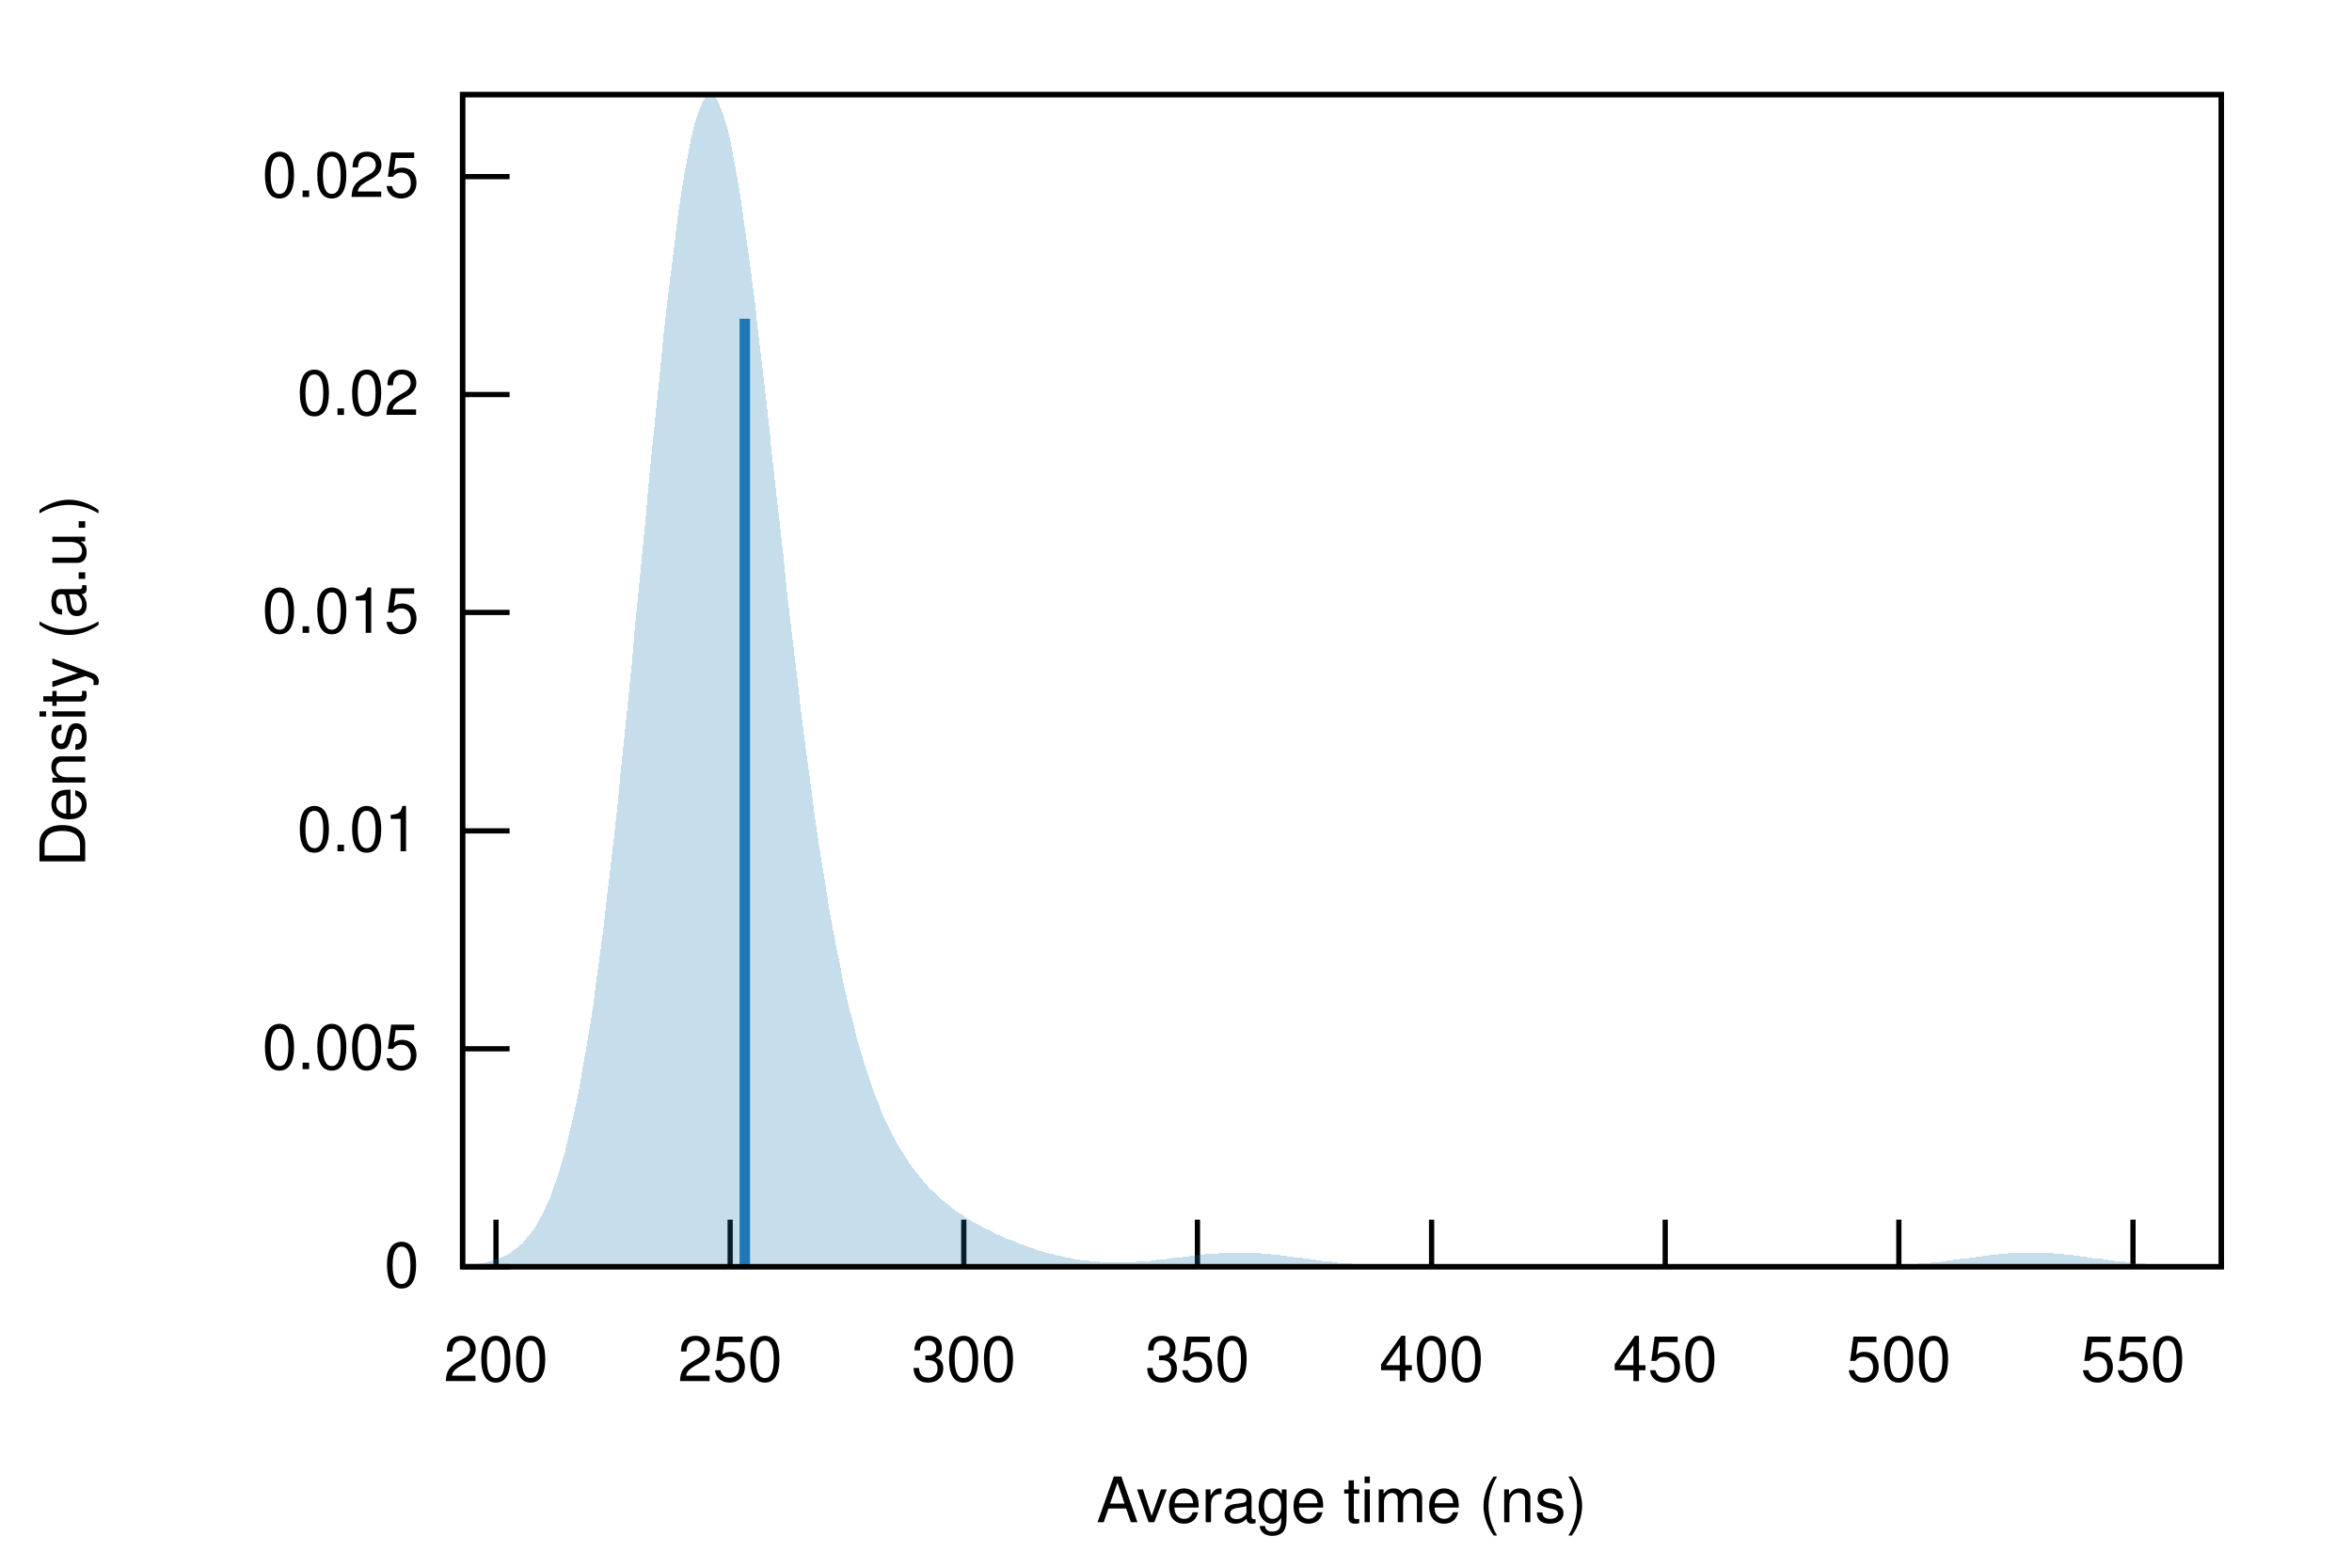
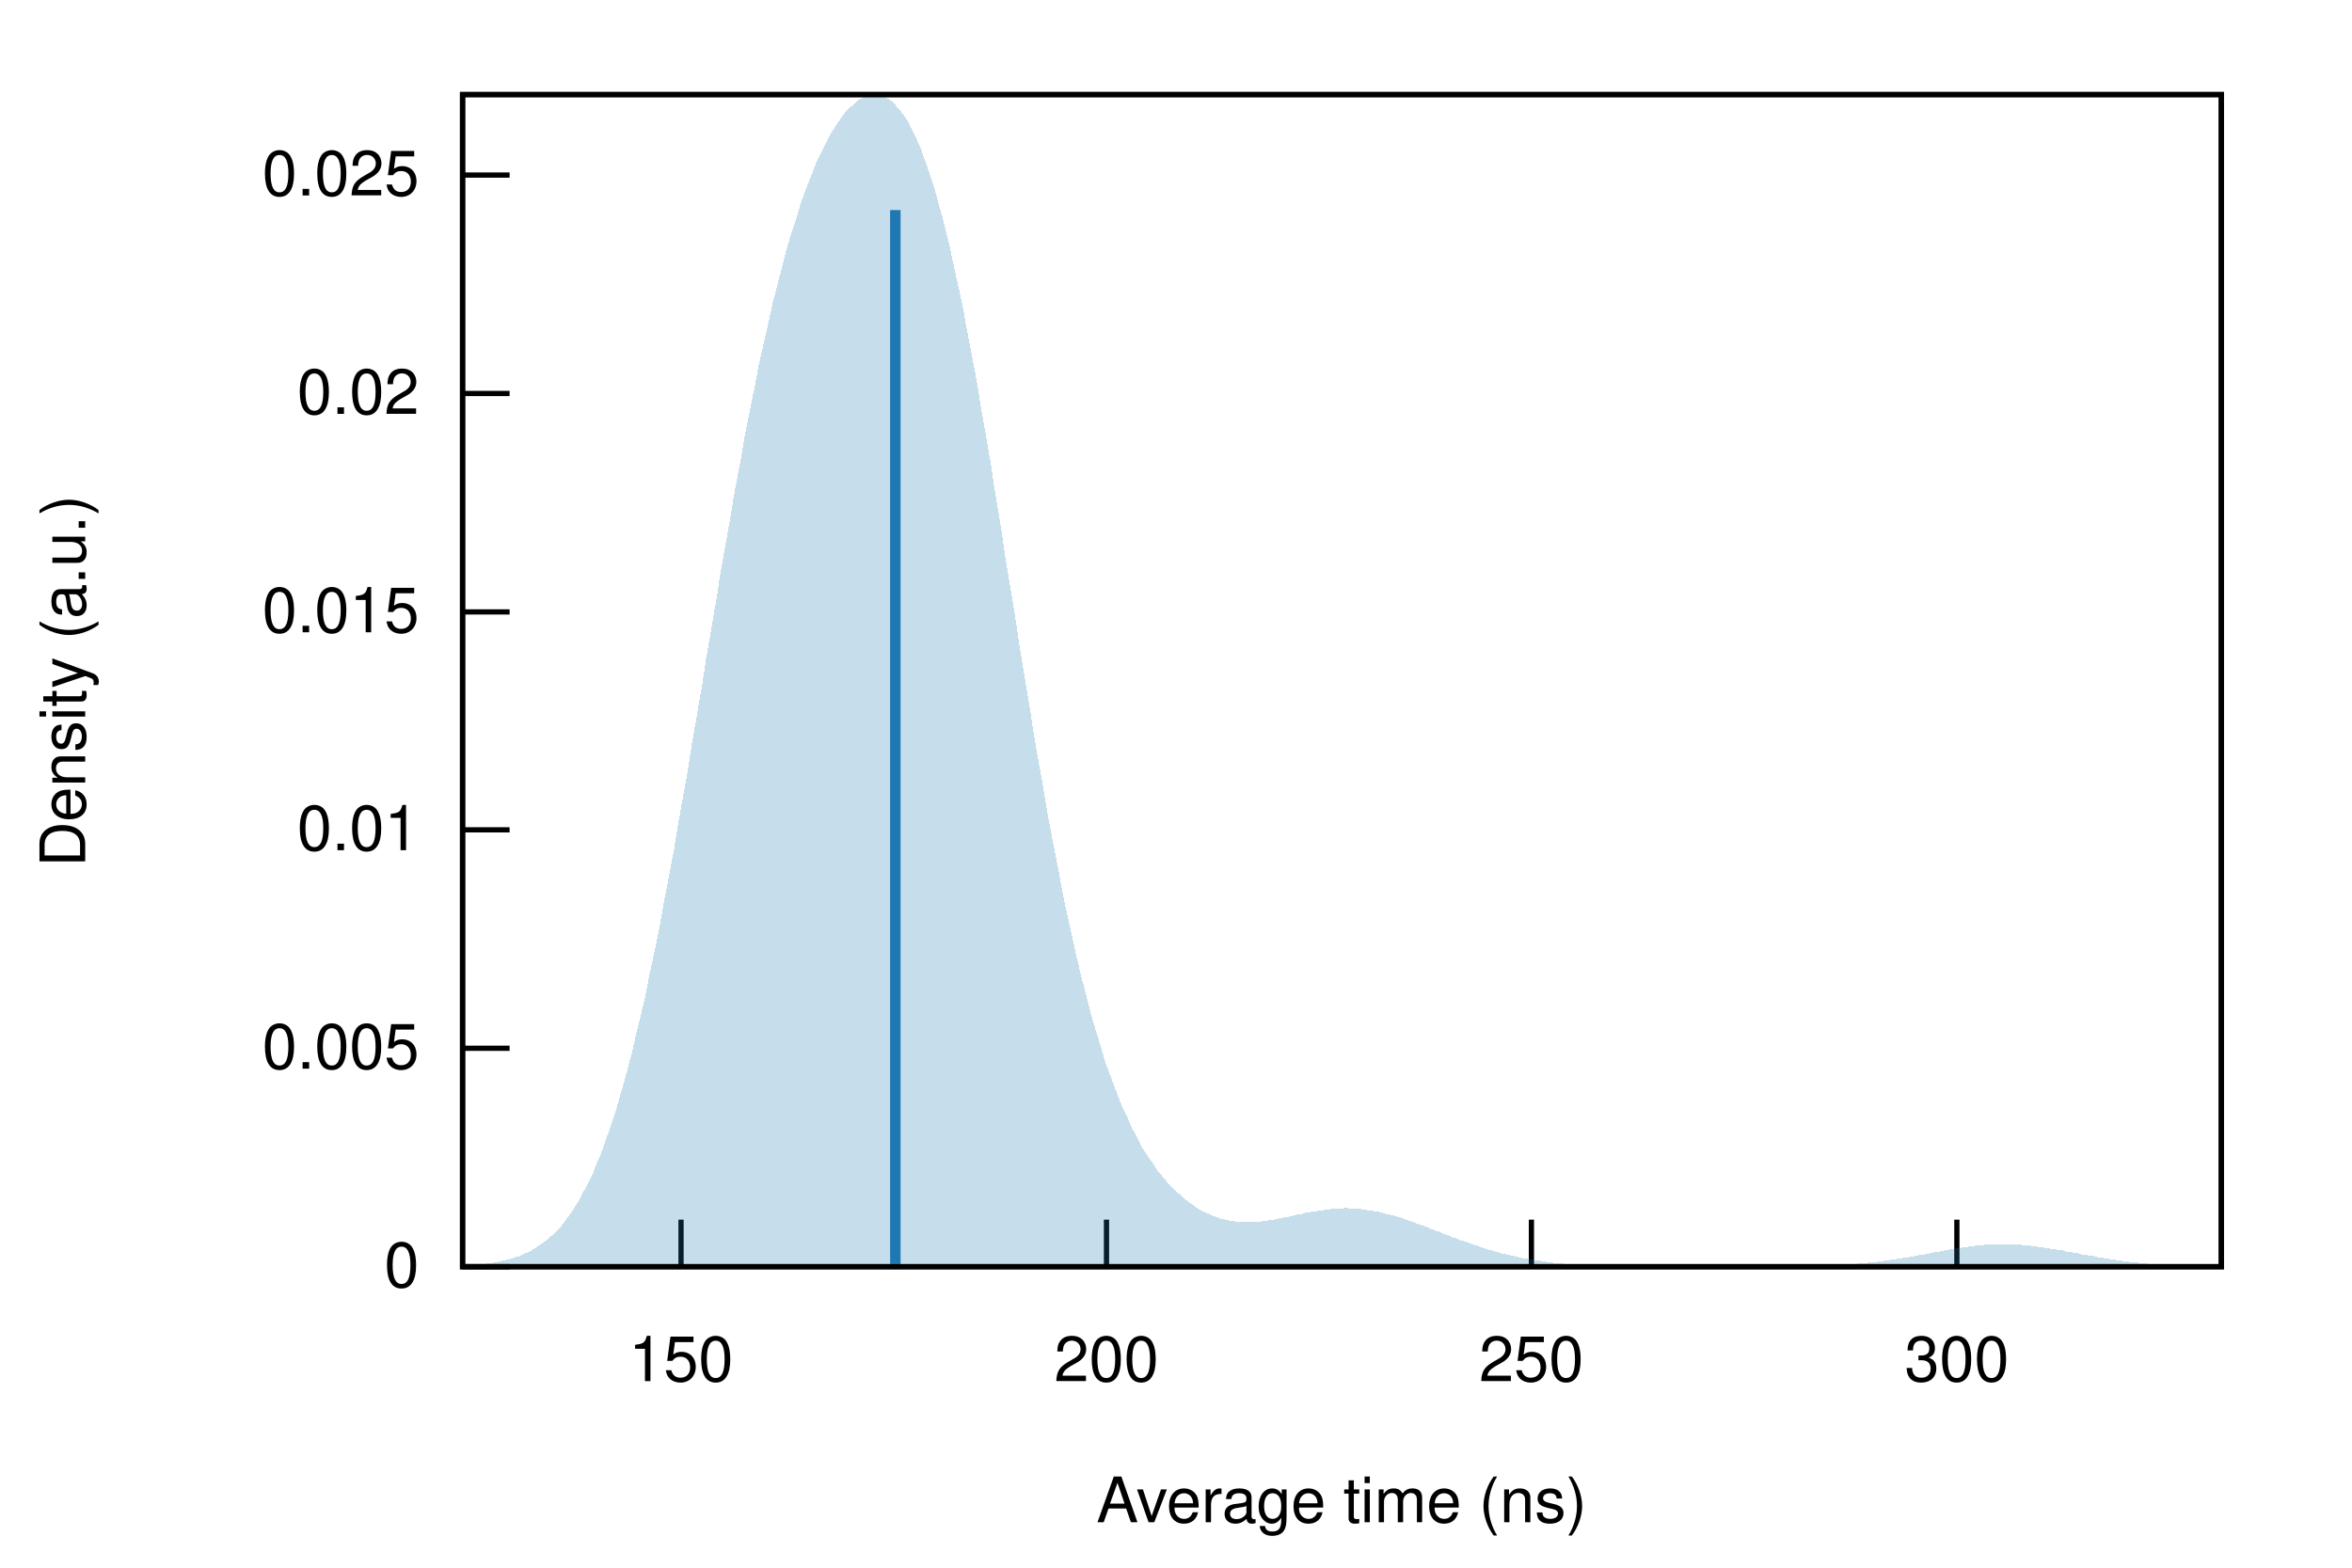
<svg xmlns="http://www.w3.org/2000/svg" xmlns:xlink="http://www.w3.org/1999/xlink" viewBox="0 0 450 300">
  <g id="gnuplot_canvas">
    <rect x="0" y="0" width="450" height="300" fill="none" />
    <defs>
      <circle id="gpDot" r="0.5" stroke-width="0.5" />
      <path id="gpPt0" stroke-width="0.222" stroke="currentColor" d="M-1,0 h2 M0,-1 v2" />
      <path id="gpPt1" stroke-width="0.222" stroke="currentColor" d="M-1,-1 L1,1 M1,-1 L-1,1" />
      <path id="gpPt2" stroke-width="0.222" stroke="currentColor" d="M-1,0 L1,0 M0,-1 L0,1 M-1,-1 L1,1 M-1,1 L1,-1" />
      <rect id="gpPt3" stroke-width="0.222" stroke="currentColor" x="-1" y="-1" width="2" height="2" />
      <rect id="gpPt4" stroke-width="0.222" stroke="currentColor" fill="currentColor" x="-1" y="-1" width="2" height="2" />
      <circle id="gpPt5" stroke-width="0.222" stroke="currentColor" cx="0" cy="0" r="1" />
      <use xlink:href="#gpPt5" id="gpPt6" fill="currentColor" stroke="none" />
      <path id="gpPt7" stroke-width="0.222" stroke="currentColor" d="M0,-1.33 L-1.33,0.67 L1.33,0.67 z" />
      <use xlink:href="#gpPt7" id="gpPt8" fill="currentColor" stroke="none" />
      <use xlink:href="#gpPt7" id="gpPt9" stroke="currentColor" transform="rotate(180)" />
      <use xlink:href="#gpPt9" id="gpPt10" fill="currentColor" stroke="none" />
      <use xlink:href="#gpPt3" id="gpPt11" stroke="currentColor" transform="rotate(45)" />
      <use xlink:href="#gpPt11" id="gpPt12" fill="currentColor" stroke="none" />
      <path id="gpPt13" stroke-width="0.222" stroke="currentColor" d="M0,1.330 L1.265,0.411 L0.782,-1.067 L-0.782,-1.076 L-1.265,0.411 z" />
      <use xlink:href="#gpPt13" id="gpPt14" fill="currentColor" stroke="none" />
      <filter id="textbox" filterUnits="objectBoundingBox" x="0" y="0" height="1" width="1">
        <feFlood flood-color="white" flood-opacity="1" result="bgnd" />
        <feComposite in="SourceGraphic" in2="bgnd" operator="atop" />
      </filter>
      <filter id="greybox" filterUnits="objectBoundingBox" x="0" y="0" height="1" width="1">
        <feFlood flood-color="lightgrey" flood-opacity="1" result="grey" />
        <feComposite in="SourceGraphic" in2="grey" operator="atop" />
      </filter>
    </defs>
    <g fill="none" color="white" stroke="currentColor" stroke-width="1.00" stroke-linecap="butt" stroke-linejoin="miter">
</g>
    <g fill="none" color="black" stroke="currentColor" stroke-width="1.00" stroke-linecap="butt" stroke-linejoin="miter">
      <path stroke="black" d="M88.5,242.4 L97.5,242.4  " />
      <g transform="translate(80.2,246.3)" stroke="none" fill="black" font-family="Helvetica" font-size="12.00" text-anchor="end">
        <text>
          <tspan font-family="Helvetica"> 0</tspan>
        </text>
      </g>
    </g>
    <g fill="none" color="black" stroke="currentColor" stroke-width="1.00" stroke-linecap="butt" stroke-linejoin="miter">
-       <path stroke="black" d="M88.5,200.7 L97.5,200.7  " />
-       <g transform="translate(80.2,204.6)" stroke="none" fill="black" font-family="Helvetica" font-size="12.00" text-anchor="end">
+       <path stroke="black" d="M88.5,200.6 L97.5,200.6  " />
+       <g transform="translate(80.2,204.5)" stroke="none" fill="black" font-family="Helvetica" font-size="12.00" text-anchor="end">
        <text>
          <tspan font-family="Helvetica"> 0.005</tspan>
        </text>
      </g>
    </g>
    <g fill="none" color="black" stroke="currentColor" stroke-width="1.00" stroke-linecap="butt" stroke-linejoin="miter">
-       <path stroke="black" d="M88.5,159.0 L97.5,159.0  " />
-       <g transform="translate(80.2,162.9)" stroke="none" fill="black" font-family="Helvetica" font-size="12.00" text-anchor="end">
+       <path stroke="black" d="M88.5,158.8 L97.5,158.8  " />
+       <g transform="translate(80.2,162.7)" stroke="none" fill="black" font-family="Helvetica" font-size="12.00" text-anchor="end">
        <text>
          <tspan font-family="Helvetica"> 0.01</tspan>
        </text>
      </g>
    </g>
    <g fill="none" color="black" stroke="currentColor" stroke-width="1.00" stroke-linecap="butt" stroke-linejoin="miter">
-       <path stroke="black" d="M88.5,117.2 L97.5,117.2  " />
-       <g transform="translate(80.2,121.1)" stroke="none" fill="black" font-family="Helvetica" font-size="12.00" text-anchor="end">
+       <path stroke="black" d="M88.5,117.1 L97.5,117.1  " />
+       <g transform="translate(80.2,121.0)" stroke="none" fill="black" font-family="Helvetica" font-size="12.00" text-anchor="end">
        <text>
          <tspan font-family="Helvetica"> 0.015</tspan>
        </text>
      </g>
    </g>
    <g fill="none" color="black" stroke="currentColor" stroke-width="1.00" stroke-linecap="butt" stroke-linejoin="miter">
-       <path stroke="black" d="M88.5,75.5 L97.5,75.5  " />
-       <g transform="translate(80.2,79.4)" stroke="none" fill="black" font-family="Helvetica" font-size="12.00" text-anchor="end">
+       <path stroke="black" d="M88.5,75.3 L97.5,75.3  " />
+       <g transform="translate(80.2,79.2)" stroke="none" fill="black" font-family="Helvetica" font-size="12.00" text-anchor="end">
        <text>
          <tspan font-family="Helvetica"> 0.02</tspan>
        </text>
      </g>
    </g>
    <g fill="none" color="black" stroke="currentColor" stroke-width="1.00" stroke-linecap="butt" stroke-linejoin="miter">
-       <path stroke="black" d="M88.5,33.8 L97.5,33.8  " />
-       <g transform="translate(80.2,37.7)" stroke="none" fill="black" font-family="Helvetica" font-size="12.00" text-anchor="end">
+       <path stroke="black" d="M88.5,33.5 L97.5,33.5  " />
+       <g transform="translate(80.2,37.4)" stroke="none" fill="black" font-family="Helvetica" font-size="12.00" text-anchor="end">
        <text>
          <tspan font-family="Helvetica"> 0.025</tspan>
        </text>
      </g>
    </g>
    <g fill="none" color="black" stroke="currentColor" stroke-width="1.00" stroke-linecap="butt" stroke-linejoin="miter">
-       <path stroke="black" d="M94.9,242.4 L94.9,233.4  " />
-       <g transform="translate(94.9,264.3)" stroke="none" fill="black" font-family="Helvetica" font-size="12.00" text-anchor="middle">
+       <path stroke="black" d="M130.3,242.4 L130.3,233.4  " />
+       <g transform="translate(130.3,264.3)" stroke="none" fill="black" font-family="Helvetica" font-size="12.00" text-anchor="middle">
+         <text>
+           <tspan font-family="Helvetica"> 150</tspan>
+         </text>
+       </g>
+     </g>
+     <g fill="none" color="black" stroke="currentColor" stroke-width="1.00" stroke-linecap="butt" stroke-linejoin="miter">
+       <path stroke="black" d="M211.7,242.4 L211.7,233.4  " />
+       <g transform="translate(211.7,264.3)" stroke="none" fill="black" font-family="Helvetica" font-size="12.00" text-anchor="middle">
        <text>
          <tspan font-family="Helvetica"> 200</tspan>
        </text>
      </g>
    </g>
    <g fill="none" color="black" stroke="currentColor" stroke-width="1.00" stroke-linecap="butt" stroke-linejoin="miter">
-       <path stroke="black" d="M139.7,242.4 L139.7,233.4  " />
-       <g transform="translate(139.7,264.3)" stroke="none" fill="black" font-family="Helvetica" font-size="12.00" text-anchor="middle">
+       <path stroke="black" d="M293.0,242.4 L293.0,233.4  " />
+       <g transform="translate(293.0,264.3)" stroke="none" fill="black" font-family="Helvetica" font-size="12.00" text-anchor="middle">
        <text>
          <tspan font-family="Helvetica"> 250</tspan>
        </text>
      </g>
    </g>
    <g fill="none" color="black" stroke="currentColor" stroke-width="1.00" stroke-linecap="butt" stroke-linejoin="miter">
-       <path stroke="black" d="M184.4,242.4 L184.4,233.4  " />
-       <g transform="translate(184.4,264.3)" stroke="none" fill="black" font-family="Helvetica" font-size="12.00" text-anchor="middle">
+       <path stroke="black" d="M374.4,242.4 L374.4,233.4  " />
+       <g transform="translate(374.4,264.3)" stroke="none" fill="black" font-family="Helvetica" font-size="12.00" text-anchor="middle">
        <text>
          <tspan font-family="Helvetica"> 300</tspan>
-         </text>
-       </g>
-     </g>
-     <g fill="none" color="black" stroke="currentColor" stroke-width="1.00" stroke-linecap="butt" stroke-linejoin="miter">
-       <path stroke="black" d="M229.1,242.4 L229.1,233.4  " />
-       <g transform="translate(229.1,264.3)" stroke="none" fill="black" font-family="Helvetica" font-size="12.00" text-anchor="middle">
-         <text>
-           <tspan font-family="Helvetica"> 350</tspan>
-         </text>
-       </g>
-     </g>
-     <g fill="none" color="black" stroke="currentColor" stroke-width="1.00" stroke-linecap="butt" stroke-linejoin="miter">
-       <path stroke="black" d="M273.9,242.4 L273.9,233.4  " />
-       <g transform="translate(273.9,264.3)" stroke="none" fill="black" font-family="Helvetica" font-size="12.00" text-anchor="middle">
-         <text>
-           <tspan font-family="Helvetica"> 400</tspan>
-         </text>
-       </g>
-     </g>
-     <g fill="none" color="black" stroke="currentColor" stroke-width="1.00" stroke-linecap="butt" stroke-linejoin="miter">
-       <path stroke="black" d="M318.6,242.4 L318.6,233.4  " />
-       <g transform="translate(318.6,264.3)" stroke="none" fill="black" font-family="Helvetica" font-size="12.00" text-anchor="middle">
-         <text>
-           <tspan font-family="Helvetica"> 450</tspan>
-         </text>
-       </g>
-     </g>
-     <g fill="none" color="black" stroke="currentColor" stroke-width="1.00" stroke-linecap="butt" stroke-linejoin="miter">
-       <path stroke="black" d="M363.3,242.4 L363.3,233.4  " />
-       <g transform="translate(363.3,264.3)" stroke="none" fill="black" font-family="Helvetica" font-size="12.00" text-anchor="middle">
-         <text>
-           <tspan font-family="Helvetica"> 500</tspan>
-         </text>
-       </g>
-     </g>
-     <g fill="none" color="black" stroke="currentColor" stroke-width="1.00" stroke-linecap="butt" stroke-linejoin="miter">
-       <path stroke="black" d="M408.1,242.4 L408.1,233.4  " />
-       <g transform="translate(408.1,264.3)" stroke="none" fill="black" font-family="Helvetica" font-size="12.00" text-anchor="middle">
-         <text>
-           <tspan font-family="Helvetica"> 550</tspan>
        </text>
      </g>
    </g>
    <g fill="none" color="black" stroke="currentColor" stroke-width="1.00" stroke-linecap="butt" stroke-linejoin="miter">
</g>
    <g fill="none" color="black" stroke="currentColor" stroke-width="1.00" stroke-linecap="butt" stroke-linejoin="miter">
      <path stroke="black" d="M88.5,18.1 L88.5,242.4 L425.0,242.4 L425.0,18.1 L88.5,18.1 Z  " />
    </g>
    <g fill="none" color="black" stroke="currentColor" stroke-width="1.00" stroke-linecap="butt" stroke-linejoin="miter">
      <g transform="translate(16.3,130.3) rotate(270)" stroke="none" fill="black" font-family="Helvetica" font-size="12.00" text-anchor="middle">
        <text>
          <tspan font-family="Helvetica">Density (a.u.)</tspan>
        </text>
      </g>
    </g>
    <g fill="none" color="black" stroke="currentColor" stroke-width="1.00" stroke-linecap="butt" stroke-linejoin="miter">
      <g transform="translate(256.7,291.3)" stroke="none" fill="black" font-family="Helvetica" font-size="12.00" text-anchor="middle">
        <text>
          <tspan font-family="Helvetica">Average time (ns)</tspan>
        </text>
      </g>
    </g>
    <g fill="none" color="black" stroke="currentColor" stroke-width="1.00" stroke-linecap="butt" stroke-linejoin="miter">
</g>
    <g id="gnuplot_plot_1">
      <g fill="none" color="black" stroke="currentColor" stroke-width="1.00" stroke-linecap="butt" stroke-linejoin="miter">
        <g stroke="none" shape-rendering="crispEdges">
-           <polygon fill="rgb( 31, 120, 180)" fill-opacity="0.25" points="88.5,242.2 89.2,242.1 89.8,242.0 90.5,242.0 91.2,241.9 91.9,241.8 92.5,241.7 93.2,241.5 93.9,241.3 94.6,241.1 95.2,240.9 95.9,240.6 96.6,240.3 97.3,240.0 97.9,239.5 98.6,239.0 99.3,238.5 100.0,237.9 100.6,237.1 101.3,236.3 102.0,235.4 102.7,234.4 103.3,233.2 104.0,231.9 104.7,230.4 105.4,228.8 106.0,227.0 106.7,225.0 107.4,222.8 108.1,220.4 108.7,217.8 109.4,214.9 110.1,211.8 110.8,208.4 111.4,204.8 112.1,200.9 112.8,196.8 113.5,192.3 114.1,187.6 114.8,182.6 115.5,177.3 116.1,171.8 116.8,166.0 117.5,159.9 118.2,153.7 118.8,147.2 119.5,140.6 120.2,133.8 120.9,126.9 121.5,119.8 122.2,112.7 122.9,105.6 123.6,98.5 124.2,91.4 124.9,84.5 125.6,77.7 126.3,71.0 126.9,64.6 127.6,58.4 128.3,52.6 129.0,47.1 129.6,42.0 130.3,37.3 131.0,33.0 131.7,29.3 132.3,26.0 133.0,23.3 133.7,21.2 134.4,19.6 135.0,18.5 135.7,18.1 136.4,18.2 137.1,18.9 137.7,20.2 138.4,22.0 139.1,24.3 139.8,27.2 140.4,30.5 141.1,34.2 141.8,38.4 142.4,42.9 143.1,47.8 143.8,52.9 144.5,58.4 145.1,64.0 145.8,69.8 146.5,75.8 147.2,81.9 147.8,88.0 148.5,94.2 149.2,100.4 149.9,106.5 150.5,112.6 151.2,118.6 151.9,124.5 152.6,130.2 153.2,135.8 153.9,141.2 154.6,146.5 155.3,151.5 155.9,156.4 156.6,161.0 157.3,165.5 158.0,169.7 158.6,173.7 159.3,177.5 160.0,181.2 160.7,184.6 161.3,187.8 162.0,190.9 162.7,193.7 163.4,196.4 164.0,199.0 164.7,201.3 165.4,203.6 166.1,205.7 166.7,207.6 167.4,209.5 168.1,211.2 168.7,212.9 169.4,214.4 170.1,215.8 170.8,217.2 171.4,218.4 172.1,219.6 172.8,220.7 173.5,221.8 174.1,222.8 174.8,223.7 175.5,224.6 176.2,225.4 176.8,226.2 177.5,227.0 178.2,227.7 178.9,228.3 179.5,229.0 180.2,229.6 180.9,230.1 181.6,230.7 182.2,231.2 182.9,231.7 183.6,232.2 184.3,232.6 184.9,233.1 185.6,233.5 186.3,233.9 187.0,234.2 187.6,234.6 188.3,235.0 189.0,235.3 189.7,235.6 190.3,236.0 191.0,236.3 191.7,236.6 192.3,236.9 193.0,237.2 193.7,237.4 194.4,237.7 195.0,238.0 195.7,238.2 196.4,238.5 197.1,238.7 197.7,238.9 198.4,239.2 199.1,239.4 199.8,239.6 200.4,239.8 201.1,239.9 201.8,240.1 202.5,240.3 203.1,240.4 203.8,240.6 204.5,240.7 205.2,240.8 205.8,241.0 206.5,241.1 207.2,241.2 207.9,241.2 208.5,241.3 209.2,241.4 209.9,241.4 210.6,241.5 211.2,241.5 211.9,241.6 212.6,241.6 213.3,241.6 213.9,241.6 214.6,241.6 215.3,241.6 216.0,241.5 216.6,241.5 217.3,241.5 218.0,241.4 218.6,241.4 219.3,241.3 220.0,241.3 220.7,241.2 221.3,241.1 222.0,241.1 222.7,241.0 223.4,240.9 224.0,240.8 224.7,240.7 225.4,240.7 226.1,240.6 226.7,240.5 227.4,240.4 228.1,240.3 228.8,240.2 229.4,240.2 230.1,240.1 230.8,240.0 231.5,240.0 232.1,239.9 232.8,239.9 233.5,239.8 234.2,239.8 234.8,239.7 235.5,239.7 236.2,239.7 236.9,239.7 237.5,239.7 238.2,239.7 238.9,239.7 239.6,239.8 240.2,239.8 240.9,239.8 241.6,239.9 242.3,239.9 242.9,240.0 243.6,240.1 244.3,240.1 244.9,240.2 245.6,240.3 246.3,240.4 247.0,240.5 247.6,240.6 248.3,240.7 249.0,240.7 249.7,240.8 250.3,240.9 251.0,241.0 251.7,241.1 252.4,241.2 253.0,241.3 253.7,241.4 254.4,241.4 255.1,241.5 255.7,241.6 256.4,241.7 257.1,241.7 257.8,241.8 258.4,241.8 259.1,241.9 259.8,241.9 260.5,242.0 261.1,242.0 261.8,242.1 262.5,242.1 263.2,242.1 263.8,242.2 264.5,242.2 265.2,242.2 265.9,242.2 266.5,242.3 267.2,242.3 267.9,242.3 268.6,242.3 269.2,242.3 269.9,242.3 270.6,242.3 271.2,242.3 271.9,242.4 272.6,242.4 273.3,242.4 273.9,242.4 274.6,242.4 275.3,242.4 276.0,242.4 276.6,242.4 277.3,242.4 278.0,242.4 278.7,242.4 279.3,242.4 280.0,242.4 280.7,242.4 281.4,242.4 282.0,242.4 282.7,242.4 283.4,242.4 284.1,242.4 284.7,242.4 285.4,242.4 286.1,242.4 286.8,242.4 287.4,242.4 288.1,242.4 288.8,242.4 289.5,242.4 290.1,242.4 290.8,242.4 291.5,242.4 292.2,242.4 292.8,242.4 293.5,242.4 294.2,242.4 294.9,242.4 295.5,242.4 296.2,242.4 296.9,242.4 297.5,242.4 298.2,242.4 298.9,242.4 299.6,242.4 300.2,242.4 300.9,242.4 301.6,242.4 302.3,242.4 302.9,242.4 303.6,242.4 304.3,242.4 305.0,242.4 305.6,242.4 306.3,242.4 307.0,242.4 307.7,242.4 308.3,242.4 309.0,242.4 309.7,242.4 310.4,242.4 311.0,242.4 311.7,242.4 312.4,242.4 313.1,242.4 313.7,242.4 314.4,242.4 315.1,242.4 315.8,242.4 316.4,242.4 317.1,242.4 317.8,242.4 318.5,242.4 319.1,242.4 319.8,242.4 320.5,242.4 321.2,242.4 321.8,242.4 322.5,242.4 323.2,242.4 323.8,242.4 324.5,242.4 325.2,242.4 325.9,242.4 326.5,242.4 327.2,242.4 327.9,242.4 328.6,242.4 329.2,242.4 329.9,242.4 330.6,242.4 331.3,242.4 331.9,242.4 332.6,242.4 333.3,242.4 334.0,242.4 334.6,242.4 335.3,242.4 336.0,242.4 336.7,242.4 337.3,242.4 338.0,242.4 338.7,242.4 339.4,242.4 340.0,242.4 340.7,242.4 341.4,242.4 342.1,242.4 342.7,242.4 343.4,242.4 344.1,242.4 344.8,242.4 345.4,242.4 346.1,242.4 346.8,242.4 347.4,242.4 348.1,242.4 348.8,242.4 349.5,242.4 350.1,242.4 350.8,242.4 351.5,242.4 352.2,242.4 352.8,242.4 353.5,242.4 354.2,242.4 354.9,242.3 355.5,242.3 356.2,242.3 356.9,242.3 357.6,242.3 358.2,242.3 358.9,242.3 359.6,242.2 360.3,242.2 360.9,242.2 361.6,242.2 362.3,242.1 363.0,242.1 363.6,242.1 364.3,242.0 365.0,242.0 365.7,241.9 366.3,241.9 367.0,241.8 367.7,241.8 368.4,241.7 369.0,241.7 369.7,241.6 370.4,241.5 371.1,241.5 371.7,241.4 372.4,241.3 373.1,241.2 373.7,241.1 374.4,241.0 375.1,240.9 375.8,240.9 376.4,240.8 377.1,240.7 377.8,240.6 378.5,240.5 379.1,240.4 379.8,240.3 380.5,240.2 381.2,240.2 381.8,240.1 382.5,240.0 383.2,240.0 383.9,239.9 384.5,239.8 385.2,239.8 385.9,239.8 386.6,239.7 387.2,239.7 387.9,239.7 388.6,239.7 389.3,239.7 389.9,239.7 390.6,239.7 391.3,239.8 392.0,239.8 392.6,239.8 393.3,239.9 394.0,240.0 394.7,240.0 395.3,240.1 396.0,240.2 396.7,240.2 397.4,240.3 398.0,240.4 398.7,240.5 399.4,240.6 400.0,240.7 400.7,240.8 401.4,240.9 402.1,240.9 402.7,241.0 403.4,241.1 404.1,241.2 404.8,241.3 405.4,241.4 406.1,241.4 406.8,241.5 407.5,241.6 408.1,241.7 408.8,241.7 409.5,241.8 410.2,241.8 410.8,241.9 411.5,241.9 412.2,242.0 412.9,242.0 413.5,242.1 414.2,242.1 414.9,242.1 415.6,242.2 416.2,242.2 416.9,242.2 417.6,242.2 418.3,242.3 418.9,242.3 419.6,242.3 420.3,242.3 421.0,242.3 421.6,242.3 422.3,242.3 423.0,242.4 423.7,242.4 424.3,242.4 425.0,242.4 425.0,242.4 424.3,242.4 423.7,242.4 423.0,242.4 422.3,242.4 421.6,242.4 421.0,242.4 420.3,242.4 419.6,242.4 418.9,242.4 418.3,242.4 417.6,242.4 416.9,242.4 416.2,242.4 415.6,242.4 414.9,242.4 414.2,242.4 413.5,242.4 412.9,242.4 412.2,242.4 411.5,242.4 410.8,242.4 410.2,242.4 409.5,242.4 408.8,242.4 408.1,242.4 407.5,242.4 406.8,242.4 406.1,242.4 405.4,242.4 404.8,242.4 404.1,242.4 403.4,242.4 402.7,242.4 402.1,242.4 401.4,242.4 400.7,242.4 400.0,242.4 399.4,242.4 398.7,242.4 398.0,242.4 397.4,242.4 396.7,242.4 396.0,242.4 395.3,242.4 394.7,242.4 394.0,242.4 393.3,242.4 392.6,242.4 392.0,242.4 391.3,242.4 390.6,242.4 389.9,242.4 389.3,242.4 388.6,242.4 387.9,242.4 387.2,242.4 386.6,242.4 385.9,242.4 385.2,242.4 384.5,242.4 383.9,242.4 383.2,242.4 382.5,242.4 381.8,242.4 381.2,242.4 380.5,242.4 379.8,242.4 379.1,242.4 378.5,242.4 377.8,242.4 377.1,242.4 376.4,242.4 375.8,242.4 375.1,242.4 374.4,242.4 373.7,242.4 373.1,242.4 372.4,242.4 371.7,242.4 371.1,242.4 370.4,242.4 369.7,242.4 369.0,242.4 368.4,242.4 367.7,242.4 367.0,242.4 366.3,242.4 365.7,242.4 365.0,242.4 364.3,242.4 363.6,242.4 363.0,242.4 362.3,242.4 361.6,242.4 360.9,242.4 360.3,242.4 359.6,242.4 358.9,242.4 358.2,242.4 357.6,242.4 356.9,242.4 356.2,242.4 355.5,242.4 354.9,242.4 354.2,242.4 353.5,242.4 352.8,242.4 352.2,242.4 351.5,242.4 350.8,242.4 350.1,242.4 349.5,242.4 348.8,242.4 348.1,242.4 347.4,242.4 346.8,242.4 346.1,242.4 345.4,242.4 344.8,242.4 344.1,242.4 343.4,242.4 342.7,242.4 342.1,242.4 341.4,242.4 340.7,242.4 340.0,242.4 339.4,242.4 338.7,242.4 338.0,242.4 337.3,242.4 336.7,242.4 336.0,242.4 335.3,242.4 334.6,242.4 334.0,242.4 333.3,242.4 332.6,242.4 331.9,242.4 331.3,242.4 330.6,242.4 329.9,242.4 329.2,242.4 328.6,242.4 327.9,242.4 327.2,242.4 326.5,242.4 325.9,242.4 325.2,242.4 324.5,242.4 323.8,242.4 323.2,242.4 322.5,242.4 321.8,242.4 321.2,242.4 320.5,242.4 319.8,242.4 319.1,242.4 318.5,242.4 317.8,242.4 317.1,242.4 316.4,242.4 315.8,242.4 315.1,242.4 314.4,242.4 313.7,242.4 313.1,242.4 312.4,242.4 311.7,242.4 311.0,242.4 310.4,242.4 309.7,242.4 309.0,242.4 308.3,242.4 307.7,242.4 307.0,242.4 306.3,242.4 305.6,242.4 305.0,242.4 304.3,242.4 303.6,242.4 302.9,242.4 302.3,242.4 301.6,242.4 300.9,242.4 300.2,242.4 299.6,242.4 298.9,242.4 298.2,242.4 297.5,242.4 296.9,242.4 296.2,242.4 295.5,242.4 294.9,242.4 294.2,242.4 293.5,242.4 292.8,242.4 292.2,242.4 291.5,242.4 290.8,242.4 290.1,242.4 289.5,242.4 288.8,242.4 288.1,242.4 287.4,242.4 286.8,242.4 286.1,242.4 285.4,242.4 284.7,242.4 284.1,242.4 283.4,242.4 282.7,242.4 282.0,242.4 281.4,242.4 280.7,242.4 280.0,242.4 279.3,242.4 278.7,242.4 278.0,242.4 277.3,242.4 276.6,242.4 276.0,242.4 275.3,242.4 274.6,242.4 273.9,242.4 273.3,242.4 272.6,242.4 271.9,242.4 271.2,242.4 270.6,242.4 269.9,242.4 269.2,242.4 268.6,242.4 267.9,242.4 267.2,242.4 266.5,242.4 265.9,242.4 265.2,242.4 264.5,242.4 263.8,242.4 263.2,242.4 262.5,242.4 261.8,242.4 261.1,242.4 260.5,242.4 259.8,242.4 259.1,242.4 258.4,242.4 257.8,242.4 257.1,242.4 256.4,242.4 255.7,242.4 255.1,242.4 254.4,242.4 253.7,242.4 253.0,242.4 252.4,242.4 251.7,242.4 251.0,242.4 250.3,242.4 249.7,242.4 249.0,242.4 248.3,242.4 247.6,242.4 247.0,242.4 246.3,242.4 245.6,242.4 244.9,242.4 244.3,242.4 243.6,242.4 242.9,242.4 242.3,242.4 241.6,242.4 240.9,242.4 240.2,242.4 239.6,242.4 238.9,242.4 238.2,242.4 237.5,242.4 236.9,242.4 236.2,242.4 235.5,242.4 234.8,242.4 234.2,242.4 233.5,242.4 232.8,242.4 232.1,242.4 231.5,242.4 230.8,242.4 230.1,242.4 229.4,242.4 228.8,242.4 228.1,242.4 227.4,242.4 226.7,242.4 226.1,242.4 225.4,242.4 224.7,242.4 224.0,242.4 223.4,242.4 222.7,242.4 222.0,242.4 221.3,242.4 220.7,242.4 220.0,242.4 219.3,242.4 218.6,242.4 218.0,242.4 217.3,242.4 216.6,242.4 216.0,242.4 215.3,242.4 214.6,242.4 213.9,242.4 213.3,242.4 212.6,242.4 211.9,242.4 211.2,242.4 210.6,242.4 209.9,242.4 209.2,242.4 208.5,242.4 207.9,242.4 207.2,242.4 206.5,242.4 205.8,242.4 205.2,242.4 204.5,242.4 203.8,242.4 203.1,242.4 202.5,242.4 201.8,242.4 201.1,242.4 200.4,242.4 199.8,242.4 199.1,242.4 198.4,242.4 197.7,242.4 197.1,242.4 196.4,242.4 195.7,242.4 195.0,242.4 194.4,242.4 193.7,242.4 193.0,242.4 192.3,242.4 191.7,242.4 191.0,242.4 190.3,242.4 189.7,242.4 189.0,242.4 188.3,242.4 187.6,242.4 187.0,242.4 186.3,242.4 185.6,242.4 184.9,242.4 184.3,242.4 183.6,242.4 182.9,242.4 182.2,242.4 181.6,242.4 180.9,242.4 180.2,242.4 179.5,242.4 178.9,242.4 178.2,242.4 177.5,242.4 176.8,242.4 176.2,242.4 175.5,242.4 174.8,242.4 174.1,242.4 173.5,242.4 172.8,242.4 172.1,242.4 171.4,242.4 170.8,242.4 170.1,242.4 169.4,242.4 168.7,242.4 168.1,242.4 167.4,242.4 166.7,242.4 166.1,242.4 165.4,242.4 164.7,242.4 164.0,242.4 163.4,242.4 162.7,242.4 162.0,242.4 161.3,242.4 160.7,242.4 160.0,242.4 159.3,242.4 158.6,242.4 158.0,242.4 157.3,242.4 156.6,242.4 155.9,242.4 155.3,242.4 154.6,242.4 153.9,242.4 153.2,242.4 152.6,242.4 151.9,242.4 151.2,242.4 150.5,242.4 149.9,242.4 149.2,242.4 148.5,242.4 147.8,242.4 147.2,242.4 146.5,242.4 145.8,242.4 145.1,242.4 144.5,242.4 143.8,242.4 143.1,242.4 142.4,242.4 141.8,242.4 141.1,242.4 140.4,242.4 139.8,242.4 139.1,242.4 138.4,242.4 137.7,242.4 137.1,242.4 136.4,242.4 135.7,242.4 135.0,242.4 134.4,242.4 133.7,242.4 133.0,242.4 132.3,242.4 131.7,242.4 131.0,242.4 130.3,242.4 129.6,242.4 129.0,242.4 128.3,242.4 127.6,242.4 126.9,242.4 126.3,242.4 125.6,242.4 124.9,242.4 124.2,242.4 123.6,242.4 122.9,242.4 122.2,242.4 121.5,242.4 120.9,242.4 120.2,242.4 119.5,242.4 118.8,242.4 118.2,242.4 117.5,242.4 116.8,242.4 116.1,242.4 115.5,242.4 114.8,242.4 114.1,242.4 113.5,242.4 112.8,242.4 112.1,242.4 111.4,242.4 110.8,242.4 110.1,242.4 109.4,242.4 108.7,242.4 108.1,242.4 107.4,242.4 106.7,242.4 106.0,242.4 105.4,242.4 104.7,242.4 104.0,242.4 103.3,242.4 102.7,242.4 102.0,242.4 101.3,242.4 100.6,242.4 100.0,242.4 99.3,242.4 98.6,242.4 97.9,242.4 97.3,242.4 96.6,242.4 95.9,242.4 95.2,242.4 94.6,242.4 93.9,242.4 93.2,242.4 92.5,242.4 91.9,242.4 91.2,242.4 90.5,242.4 89.8,242.4 89.2,242.4 88.5,242.4 " />
+           <polygon fill="rgb( 31, 120, 180)" fill-opacity="0.25" points="88.5,242.2 89.2,242.1 89.8,242.1 90.5,242.1 91.2,242.0 91.9,241.9 92.5,241.9 93.2,241.8 93.9,241.7 94.6,241.6 95.2,241.5 95.9,241.3 96.6,241.2 97.3,241.0 97.9,240.8 98.6,240.6 99.3,240.4 100.0,240.1 100.6,239.8 101.3,239.5 102.0,239.1 102.7,238.7 103.3,238.2 104.0,237.8 104.7,237.2 105.4,236.6 106.0,236.0 106.7,235.3 107.4,234.6 108.1,233.7 108.7,232.8 109.4,231.9 110.1,230.8 110.8,229.7 111.4,228.5 112.1,227.2 112.8,225.9 113.5,224.4 114.1,222.8 114.8,221.2 115.5,219.4 116.1,217.6 116.8,215.6 117.5,213.5 118.2,211.3 118.8,209.1 119.5,206.7 120.2,204.1 120.9,201.5 121.5,198.8 122.2,196.0 122.9,193.0 123.6,190.0 124.2,186.8 124.9,183.6 125.6,180.3 126.3,176.8 126.9,173.3 127.6,169.7 128.3,166.0 129.0,162.3 129.6,158.5 130.3,154.6 131.0,150.7 131.7,146.8 132.3,142.8 133.0,138.8 133.7,134.7 134.4,130.7 135.0,126.6 135.7,122.6 136.4,118.5 137.1,114.5 137.7,110.5 138.4,106.5 139.1,102.6 139.8,98.7 140.4,94.9 141.1,91.2 141.8,87.5 142.4,83.9 143.1,80.3 143.8,76.9 144.5,73.5 145.1,70.2 145.8,67.1 146.5,64.0 147.2,61.0 147.8,58.1 148.5,55.4 149.2,52.7 149.9,50.1 150.5,47.7 151.2,45.3 151.9,43.1 152.6,41.0 153.2,38.9 153.9,37.0 154.6,35.1 155.3,33.4 155.9,31.8 156.6,30.2 157.3,28.8 158.0,27.4 158.6,26.2 159.3,25.0 160.0,23.9 160.7,22.9 161.3,22.0 162.0,21.2 162.7,20.5 163.4,19.9 164.0,19.3 164.7,18.9 165.4,18.5 166.1,18.3 166.7,18.1 167.4,18.1 168.1,18.2 168.7,18.3 169.4,18.6 170.1,19.0 170.8,19.5 171.4,20.2 172.1,21.0 172.8,21.9 173.5,22.9 174.1,24.1 174.8,25.4 175.5,26.9 176.2,28.5 176.8,30.2 177.5,32.1 178.2,34.2 178.9,36.4 179.5,38.7 180.2,41.2 180.9,43.9 181.6,46.7 182.2,49.6 182.9,52.7 183.6,55.9 184.3,59.2 184.9,62.6 185.6,66.2 186.3,69.9 187.0,73.6 187.6,77.5 188.3,81.4 189.0,85.5 189.7,89.5 190.3,93.7 191.0,97.9 191.7,102.1 192.3,106.3 193.0,110.6 193.7,114.8 194.4,119.1 195.0,123.3 195.7,127.5 196.4,131.7 197.1,135.9 197.7,139.9 198.4,144.0 199.1,147.9 199.8,151.8 200.4,155.6 201.1,159.3 201.8,162.9 202.5,166.4 203.1,169.8 203.8,173.2 204.5,176.4 205.2,179.5 205.8,182.4 206.5,185.3 207.2,188.1 207.9,190.7 208.5,193.3 209.2,195.7 209.9,198.0 210.6,200.2 211.2,202.4 211.9,204.4 212.6,206.3 213.3,208.1 213.9,209.8 214.6,211.5 215.3,213.0 216.0,214.5 216.6,215.9 217.3,217.2 218.0,218.5 218.6,219.7 219.3,220.8 220.0,221.8 220.7,222.8 221.3,223.8 222.0,224.6 222.7,225.5 223.4,226.3 224.0,227.0 224.7,227.7 225.4,228.3 226.1,228.9 226.7,229.5 227.4,230.0 228.1,230.5 228.8,231.0 229.4,231.4 230.1,231.8 230.8,232.1 231.5,232.4 232.1,232.7 232.8,232.9 233.5,233.2 234.2,233.3 234.8,233.5 235.5,233.6 236.2,233.7 236.9,233.8 237.5,233.8 238.2,233.9 238.9,233.9 239.6,233.9 240.2,233.8 240.9,233.8 241.6,233.7 242.3,233.6 242.9,233.5 243.6,233.4 244.3,233.3 244.9,233.1 245.6,233.0 246.3,232.9 247.0,232.7 247.6,232.6 248.3,232.4 249.0,232.3 249.7,232.1 250.3,232.0 251.0,231.9 251.7,231.8 252.4,231.7 253.0,231.6 253.7,231.5 254.4,231.4 255.1,231.3 255.7,231.3 256.4,231.3 257.1,231.2 257.8,231.2 258.4,231.3 259.1,231.3 259.8,231.3 260.5,231.4 261.1,231.5 261.8,231.6 262.5,231.7 263.2,231.8 263.8,231.9 264.5,232.1 265.2,232.3 265.9,232.4 266.5,232.6 267.2,232.8 267.9,233.0 268.6,233.2 269.2,233.5 269.9,233.7 270.6,233.9 271.2,234.2 271.9,234.4 272.6,234.7 273.3,234.9 273.9,235.2 274.6,235.5 275.3,235.7 276.0,236.0 276.6,236.2 277.3,236.5 278.0,236.8 278.7,237.0 279.3,237.3 280.0,237.5 280.7,237.7 281.4,238.0 282.0,238.2 282.7,238.4 283.4,238.7 284.1,238.9 284.7,239.1 285.4,239.3 286.1,239.5 286.8,239.7 287.4,239.9 288.1,240.0 288.8,240.2 289.5,240.3 290.1,240.5 290.8,240.6 291.5,240.8 292.2,240.9 292.8,241.0 293.5,241.1 294.2,241.2 294.9,241.3 295.5,241.4 296.2,241.5 296.9,241.6 297.5,241.7 298.2,241.7 298.9,241.8 299.6,241.9 300.2,241.9 300.9,242.0 301.6,242.0 302.3,242.1 302.9,242.1 303.6,242.1 304.3,242.2 305.0,242.2 305.6,242.2 306.3,242.2 307.0,242.3 307.7,242.3 308.3,242.3 309.0,242.3 309.7,242.3 310.4,242.3 311.0,242.3 311.7,242.3 312.4,242.4 313.1,242.4 313.7,242.4 314.4,242.4 315.1,242.4 315.8,242.4 316.4,242.4 317.1,242.4 317.8,242.4 318.5,242.4 319.1,242.4 319.8,242.4 320.5,242.4 321.2,242.4 321.8,242.4 322.5,242.4 323.2,242.4 323.8,242.4 324.5,242.4 325.2,242.4 325.9,242.4 326.5,242.4 327.2,242.4 327.9,242.4 328.6,242.4 329.2,242.4 329.9,242.4 330.6,242.4 331.3,242.4 331.9,242.4 332.6,242.4 333.3,242.4 334.0,242.4 334.6,242.4 335.3,242.4 336.0,242.4 336.7,242.4 337.3,242.4 338.0,242.4 338.7,242.4 339.4,242.4 340.0,242.4 340.7,242.4 341.4,242.4 342.1,242.3 342.7,242.3 343.4,242.3 344.1,242.3 344.8,242.3 345.4,242.3 346.1,242.3 346.8,242.3 347.4,242.2 348.1,242.2 348.8,242.2 349.5,242.2 350.1,242.1 350.8,242.1 351.5,242.1 352.2,242.0 352.8,242.0 353.5,242.0 354.2,241.9 354.9,241.9 355.5,241.8 356.2,241.8 356.9,241.7 357.6,241.6 358.2,241.6 358.9,241.5 359.6,241.4 360.3,241.3 360.9,241.2 361.6,241.1 362.3,241.0 363.0,240.9 363.6,240.8 364.3,240.7 365.0,240.6 365.7,240.5 366.3,240.4 367.0,240.2 367.7,240.1 368.4,240.0 369.0,239.9 369.7,239.7 370.4,239.6 371.1,239.5 371.7,239.4 372.4,239.2 373.1,239.1 373.7,239.0 374.4,238.9 375.1,238.8 375.8,238.7 376.4,238.6 377.1,238.5 377.8,238.4 378.5,238.4 379.1,238.3 379.8,238.2 380.5,238.2 381.2,238.2 381.8,238.1 382.5,238.1 383.2,238.1 383.9,238.1 384.5,238.1 385.2,238.2 385.9,238.2 386.6,238.2 387.2,238.3 387.9,238.3 388.6,238.4 389.3,238.5 389.9,238.6 390.6,238.7 391.3,238.8 392.0,238.9 392.6,239.0 393.3,239.1 394.0,239.2 394.7,239.3 395.3,239.5 396.0,239.6 396.7,239.7 397.4,239.8 398.0,240.0 398.7,240.1 399.4,240.2 400.0,240.3 400.7,240.4 401.4,240.6 402.1,240.7 402.7,240.8 403.4,240.9 404.1,241.0 404.8,241.1 405.4,241.2 406.1,241.3 406.8,241.4 407.5,241.5 408.1,241.5 408.8,241.6 409.5,241.7 410.2,241.7 410.8,241.8 411.5,241.9 412.2,241.9 412.9,242.0 413.5,242.0 414.2,242.0 414.9,242.1 415.6,242.1 416.2,242.1 416.9,242.2 417.6,242.2 418.3,242.2 418.9,242.2 419.6,242.3 420.3,242.3 421.0,242.3 421.6,242.3 422.3,242.3 423.0,242.3 423.7,242.3 424.3,242.3 425.0,242.4 425.0,242.4 424.3,242.4 423.7,242.4 423.0,242.4 422.3,242.4 421.6,242.4 421.0,242.4 420.3,242.4 419.6,242.4 418.9,242.4 418.3,242.4 417.6,242.4 416.9,242.4 416.2,242.4 415.6,242.4 414.9,242.4 414.2,242.4 413.5,242.4 412.9,242.4 412.2,242.4 411.5,242.4 410.8,242.4 410.2,242.4 409.5,242.4 408.8,242.4 408.1,242.4 407.5,242.4 406.8,242.4 406.1,242.4 405.4,242.4 404.8,242.4 404.1,242.4 403.4,242.4 402.7,242.4 402.1,242.4 401.4,242.4 400.7,242.4 400.0,242.4 399.4,242.4 398.7,242.4 398.0,242.4 397.4,242.4 396.7,242.4 396.0,242.4 395.3,242.4 394.7,242.4 394.0,242.4 393.3,242.4 392.6,242.4 392.0,242.4 391.3,242.4 390.6,242.4 389.9,242.4 389.3,242.4 388.6,242.4 387.9,242.4 387.2,242.4 386.6,242.4 385.9,242.4 385.2,242.4 384.5,242.4 383.9,242.4 383.2,242.4 382.5,242.4 381.8,242.4 381.2,242.4 380.5,242.4 379.8,242.4 379.1,242.4 378.5,242.4 377.8,242.4 377.1,242.4 376.4,242.4 375.8,242.4 375.1,242.4 374.4,242.4 373.7,242.4 373.1,242.4 372.4,242.4 371.7,242.4 371.1,242.4 370.4,242.4 369.7,242.4 369.0,242.4 368.4,242.4 367.7,242.4 367.0,242.4 366.3,242.4 365.7,242.4 365.0,242.4 364.3,242.4 363.6,242.4 363.0,242.4 362.3,242.4 361.6,242.4 360.9,242.4 360.3,242.4 359.6,242.4 358.9,242.4 358.2,242.4 357.6,242.4 356.9,242.4 356.2,242.4 355.5,242.4 354.9,242.4 354.2,242.4 353.5,242.4 352.8,242.4 352.2,242.4 351.5,242.4 350.8,242.4 350.1,242.4 349.5,242.4 348.8,242.4 348.1,242.4 347.4,242.4 346.8,242.4 346.1,242.4 345.4,242.4 344.8,242.4 344.1,242.4 343.4,242.4 342.7,242.4 342.1,242.4 341.4,242.4 340.7,242.4 340.0,242.4 339.4,242.4 338.7,242.4 338.0,242.4 337.3,242.4 336.7,242.4 336.0,242.4 335.3,242.4 334.6,242.4 334.0,242.4 333.3,242.4 332.6,242.4 331.9,242.4 331.3,242.4 330.6,242.4 329.9,242.4 329.2,242.4 328.6,242.4 327.9,242.4 327.2,242.4 326.5,242.4 325.9,242.4 325.2,242.4 324.5,242.4 323.8,242.4 323.2,242.4 322.5,242.4 321.8,242.4 321.2,242.4 320.5,242.4 319.8,242.4 319.1,242.4 318.5,242.4 317.8,242.4 317.1,242.4 316.4,242.4 315.8,242.4 315.1,242.4 314.4,242.4 313.7,242.4 313.1,242.4 312.4,242.4 311.7,242.4 311.0,242.4 310.4,242.4 309.7,242.4 309.0,242.4 308.3,242.4 307.7,242.4 307.0,242.4 306.3,242.4 305.6,242.4 305.0,242.4 304.3,242.4 303.6,242.4 302.9,242.4 302.3,242.4 301.6,242.4 300.9,242.4 300.2,242.4 299.6,242.4 298.9,242.4 298.2,242.4 297.5,242.4 296.9,242.4 296.2,242.4 295.5,242.4 294.9,242.4 294.2,242.4 293.5,242.4 292.8,242.4 292.2,242.4 291.5,242.4 290.8,242.4 290.1,242.4 289.5,242.4 288.8,242.4 288.1,242.4 287.4,242.4 286.8,242.4 286.1,242.4 285.4,242.4 284.7,242.4 284.1,242.4 283.4,242.4 282.7,242.4 282.0,242.4 281.4,242.4 280.7,242.4 280.0,242.4 279.3,242.4 278.7,242.4 278.0,242.4 277.3,242.4 276.6,242.4 276.0,242.4 275.3,242.4 274.6,242.4 273.9,242.4 273.3,242.4 272.6,242.4 271.9,242.4 271.2,242.4 270.6,242.4 269.9,242.4 269.2,242.4 268.6,242.4 267.9,242.4 267.2,242.4 266.5,242.4 265.9,242.4 265.2,242.4 264.5,242.4 263.8,242.4 263.2,242.4 262.5,242.4 261.8,242.4 261.1,242.4 260.5,242.4 259.8,242.4 259.1,242.4 258.4,242.4 257.8,242.4 257.1,242.4 256.4,242.4 255.7,242.4 255.1,242.4 254.4,242.4 253.7,242.4 253.0,242.4 252.4,242.4 251.7,242.4 251.0,242.4 250.3,242.4 249.7,242.4 249.0,242.4 248.3,242.4 247.6,242.4 247.0,242.4 246.3,242.4 245.6,242.4 244.9,242.4 244.3,242.4 243.6,242.4 242.9,242.4 242.3,242.4 241.6,242.4 240.9,242.4 240.2,242.4 239.6,242.4 238.9,242.4 238.2,242.4 237.5,242.4 236.9,242.4 236.2,242.4 235.5,242.4 234.8,242.4 234.2,242.4 233.5,242.4 232.8,242.4 232.1,242.4 231.5,242.4 230.8,242.4 230.1,242.4 229.4,242.4 228.8,242.4 228.1,242.4 227.4,242.4 226.7,242.4 226.1,242.4 225.4,242.4 224.7,242.4 224.0,242.4 223.4,242.4 222.7,242.4 222.0,242.4 221.3,242.4 220.7,242.4 220.0,242.4 219.3,242.4 218.6,242.4 218.0,242.4 217.3,242.4 216.6,242.4 216.0,242.4 215.3,242.4 214.6,242.4 213.9,242.4 213.3,242.4 212.6,242.4 211.9,242.4 211.2,242.4 210.6,242.4 209.9,242.4 209.2,242.4 208.5,242.4 207.9,242.4 207.2,242.4 206.5,242.4 205.8,242.4 205.2,242.4 204.5,242.4 203.8,242.4 203.1,242.4 202.5,242.4 201.8,242.4 201.1,242.4 200.4,242.4 199.8,242.4 199.1,242.4 198.4,242.4 197.7,242.4 197.1,242.4 196.4,242.4 195.7,242.4 195.0,242.4 194.4,242.4 193.7,242.4 193.0,242.4 192.3,242.4 191.7,242.4 191.0,242.4 190.3,242.4 189.7,242.4 189.0,242.4 188.3,242.4 187.6,242.4 187.0,242.4 186.3,242.4 185.6,242.4 184.9,242.4 184.3,242.4 183.6,242.4 182.9,242.4 182.2,242.4 181.6,242.4 180.9,242.4 180.2,242.4 179.5,242.4 178.9,242.4 178.2,242.4 177.5,242.4 176.8,242.4 176.2,242.4 175.5,242.4 174.8,242.4 174.1,242.4 173.5,242.4 172.8,242.4 172.1,242.4 171.4,242.4 170.8,242.4 170.1,242.4 169.4,242.4 168.7,242.4 168.1,242.4 167.4,242.4 166.7,242.4 166.1,242.4 165.4,242.4 164.7,242.4 164.0,242.4 163.4,242.4 162.7,242.4 162.0,242.4 161.3,242.4 160.7,242.4 160.0,242.4 159.3,242.4 158.6,242.4 158.0,242.4 157.3,242.4 156.6,242.4 155.9,242.4 155.3,242.4 154.6,242.4 153.9,242.4 153.2,242.4 152.6,242.4 151.9,242.4 151.2,242.4 150.5,242.4 149.9,242.4 149.2,242.4 148.5,242.4 147.8,242.4 147.2,242.4 146.5,242.4 145.8,242.4 145.1,242.4 144.5,242.4 143.8,242.4 143.1,242.4 142.4,242.4 141.8,242.4 141.1,242.4 140.4,242.4 139.8,242.4 139.1,242.4 138.4,242.4 137.7,242.4 137.1,242.4 136.4,242.4 135.7,242.4 135.0,242.4 134.4,242.4 133.7,242.4 133.0,242.4 132.3,242.4 131.7,242.4 131.0,242.4 130.3,242.4 129.6,242.4 129.0,242.4 128.3,242.4 127.6,242.4 126.9,242.4 126.3,242.4 125.6,242.4 124.9,242.4 124.2,242.4 123.6,242.4 122.9,242.4 122.2,242.4 121.5,242.4 120.9,242.4 120.2,242.4 119.5,242.4 118.8,242.4 118.2,242.4 117.5,242.4 116.8,242.4 116.1,242.4 115.5,242.4 114.8,242.4 114.1,242.4 113.5,242.4 112.8,242.4 112.1,242.4 111.4,242.4 110.8,242.4 110.1,242.4 109.4,242.4 108.7,242.4 108.1,242.4 107.4,242.4 106.7,242.4 106.0,242.4 105.4,242.4 104.7,242.4 104.0,242.4 103.3,242.4 102.7,242.4 102.0,242.4 101.3,242.4 100.6,242.4 100.0,242.4 99.3,242.4 98.6,242.4 97.9,242.4 97.3,242.4 96.6,242.4 95.9,242.4 95.2,242.4 94.6,242.4 93.9,242.4 93.2,242.4 92.5,242.4 91.9,242.4 91.2,242.4 90.5,242.4 89.8,242.4 89.2,242.4 88.5,242.4 " />
        </g>
      </g>
    </g>
    <g id="gnuplot_plot_2">
      <g fill="none" color="white" stroke="rgb( 31, 120, 180)" stroke-width="2.00" stroke-linecap="butt" stroke-linejoin="miter">
</g>
      <g fill="none" color="black" stroke="currentColor" stroke-width="2.00" stroke-linecap="butt" stroke-linejoin="miter">
-         <path stroke="rgb( 31, 120, 180)" d="M142.5,242.4 L142.5,61.0  " />
+         <path stroke="rgb( 31, 120, 180)" d="M171.3,242.4 L171.3,40.2  " />
      </g>
    </g>
    <g fill="none" color="black" stroke="currentColor" stroke-width="2.00" stroke-linecap="butt" stroke-linejoin="miter">
</g>
    <g fill="none" color="black" stroke="black" stroke-width="1.00" stroke-linecap="butt" stroke-linejoin="miter">
</g>
    <g fill="none" color="black" stroke="currentColor" stroke-width="1.00" stroke-linecap="butt" stroke-linejoin="miter">
      <path stroke="black" d="M88.5,18.1 L88.5,242.4 L425.0,242.4 L425.0,18.1 L88.5,18.1 Z  " />
    </g>
    <g fill="none" color="black" stroke="currentColor" stroke-width="1.00" stroke-linecap="butt" stroke-linejoin="miter">
</g>
  </g>
</svg>
